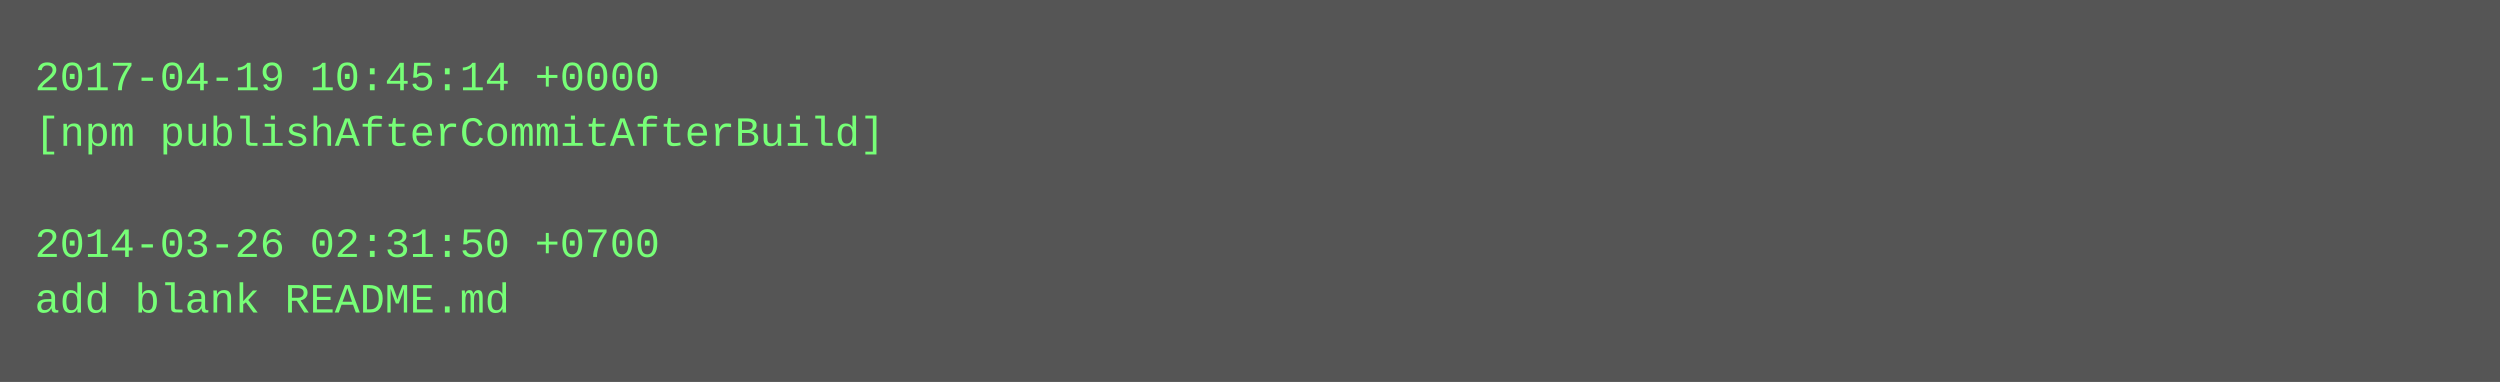
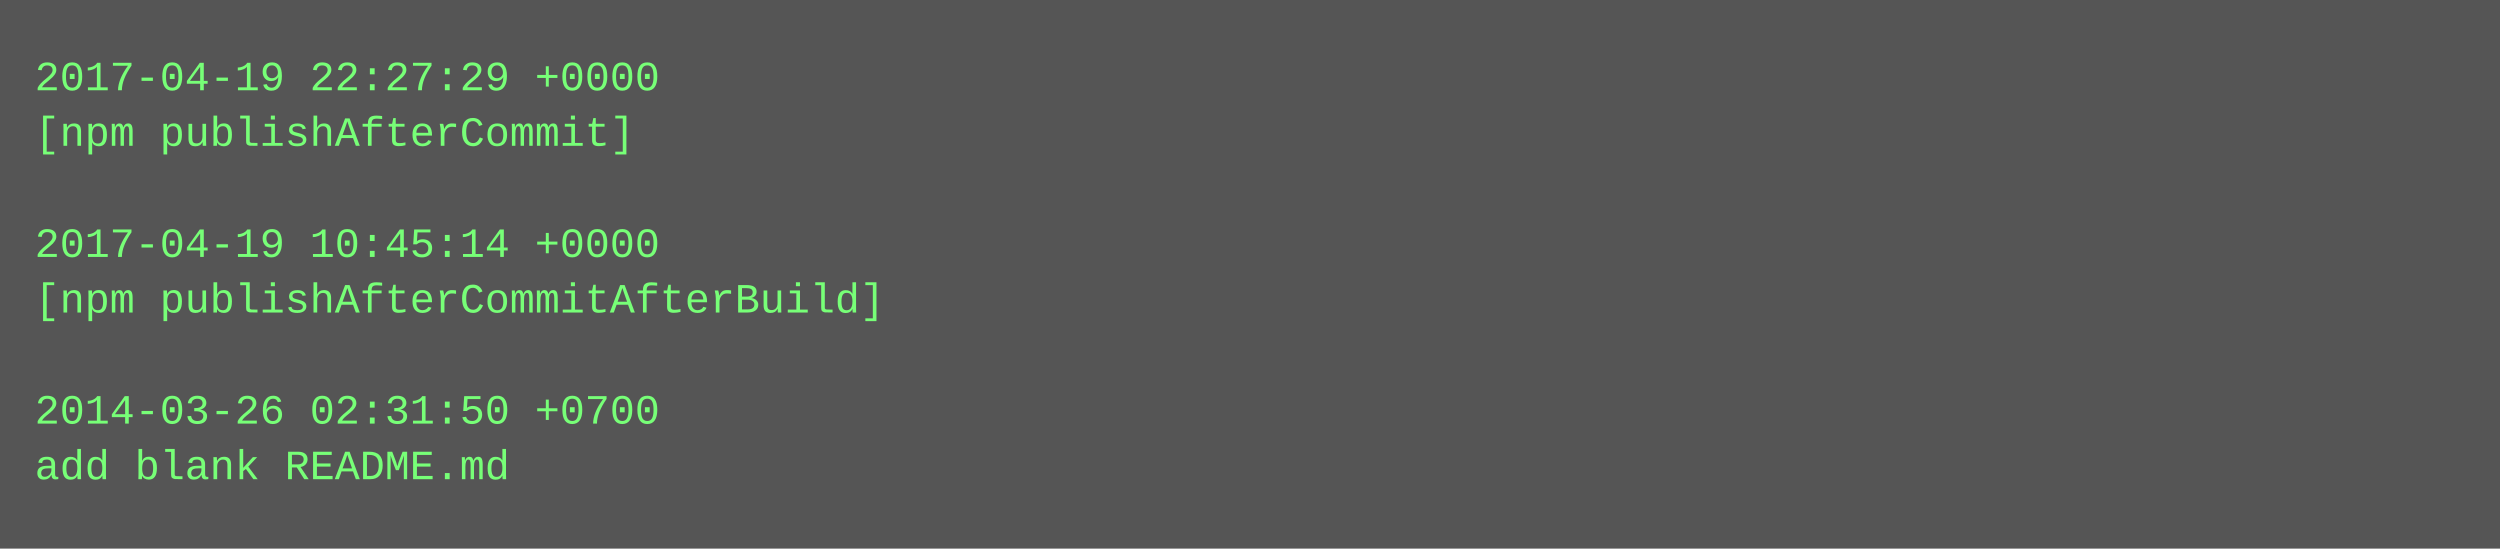
- <svg xmlns="http://www.w3.org/2000/svg" height="110" width="720">
-   <rect height="110" fill="#555" width="720" />
+ <svg xmlns="http://www.w3.org/2000/svg" height="158" width="720">
+   <rect height="158" fill="#555" width="720" />
  <text fill="#7f7" font-family="Courier New" font-size="12" xml:space="preserve">
-     <tspan x="10" y="26">2017-04-19 10:45:14 +0000</tspan>
-     <tspan x="10" y="42">[npm publishAfterCommitAfterBuild]</tspan>
+     <tspan x="10" y="26">2017-04-19 22:27:29 +0000</tspan>
+     <tspan x="10" y="42">[npm publishAfterCommit]</tspan>
    <tspan x="10" y="58" />
-     <tspan x="10" y="74">2014-03-26 02:31:50 +0700</tspan>
-     <tspan x="10" y="90">add blank README.md</tspan>
+     <tspan x="10" y="74">2017-04-19 10:45:14 +0000</tspan>
+     <tspan x="10" y="90">[npm publishAfterCommitAfterBuild]</tspan>
+     <tspan x="10" y="106" />
+     <tspan x="10" y="122">2014-03-26 02:31:50 +0700</tspan>
+     <tspan x="10" y="138">add blank README.md</tspan>
  </text>
</svg>
